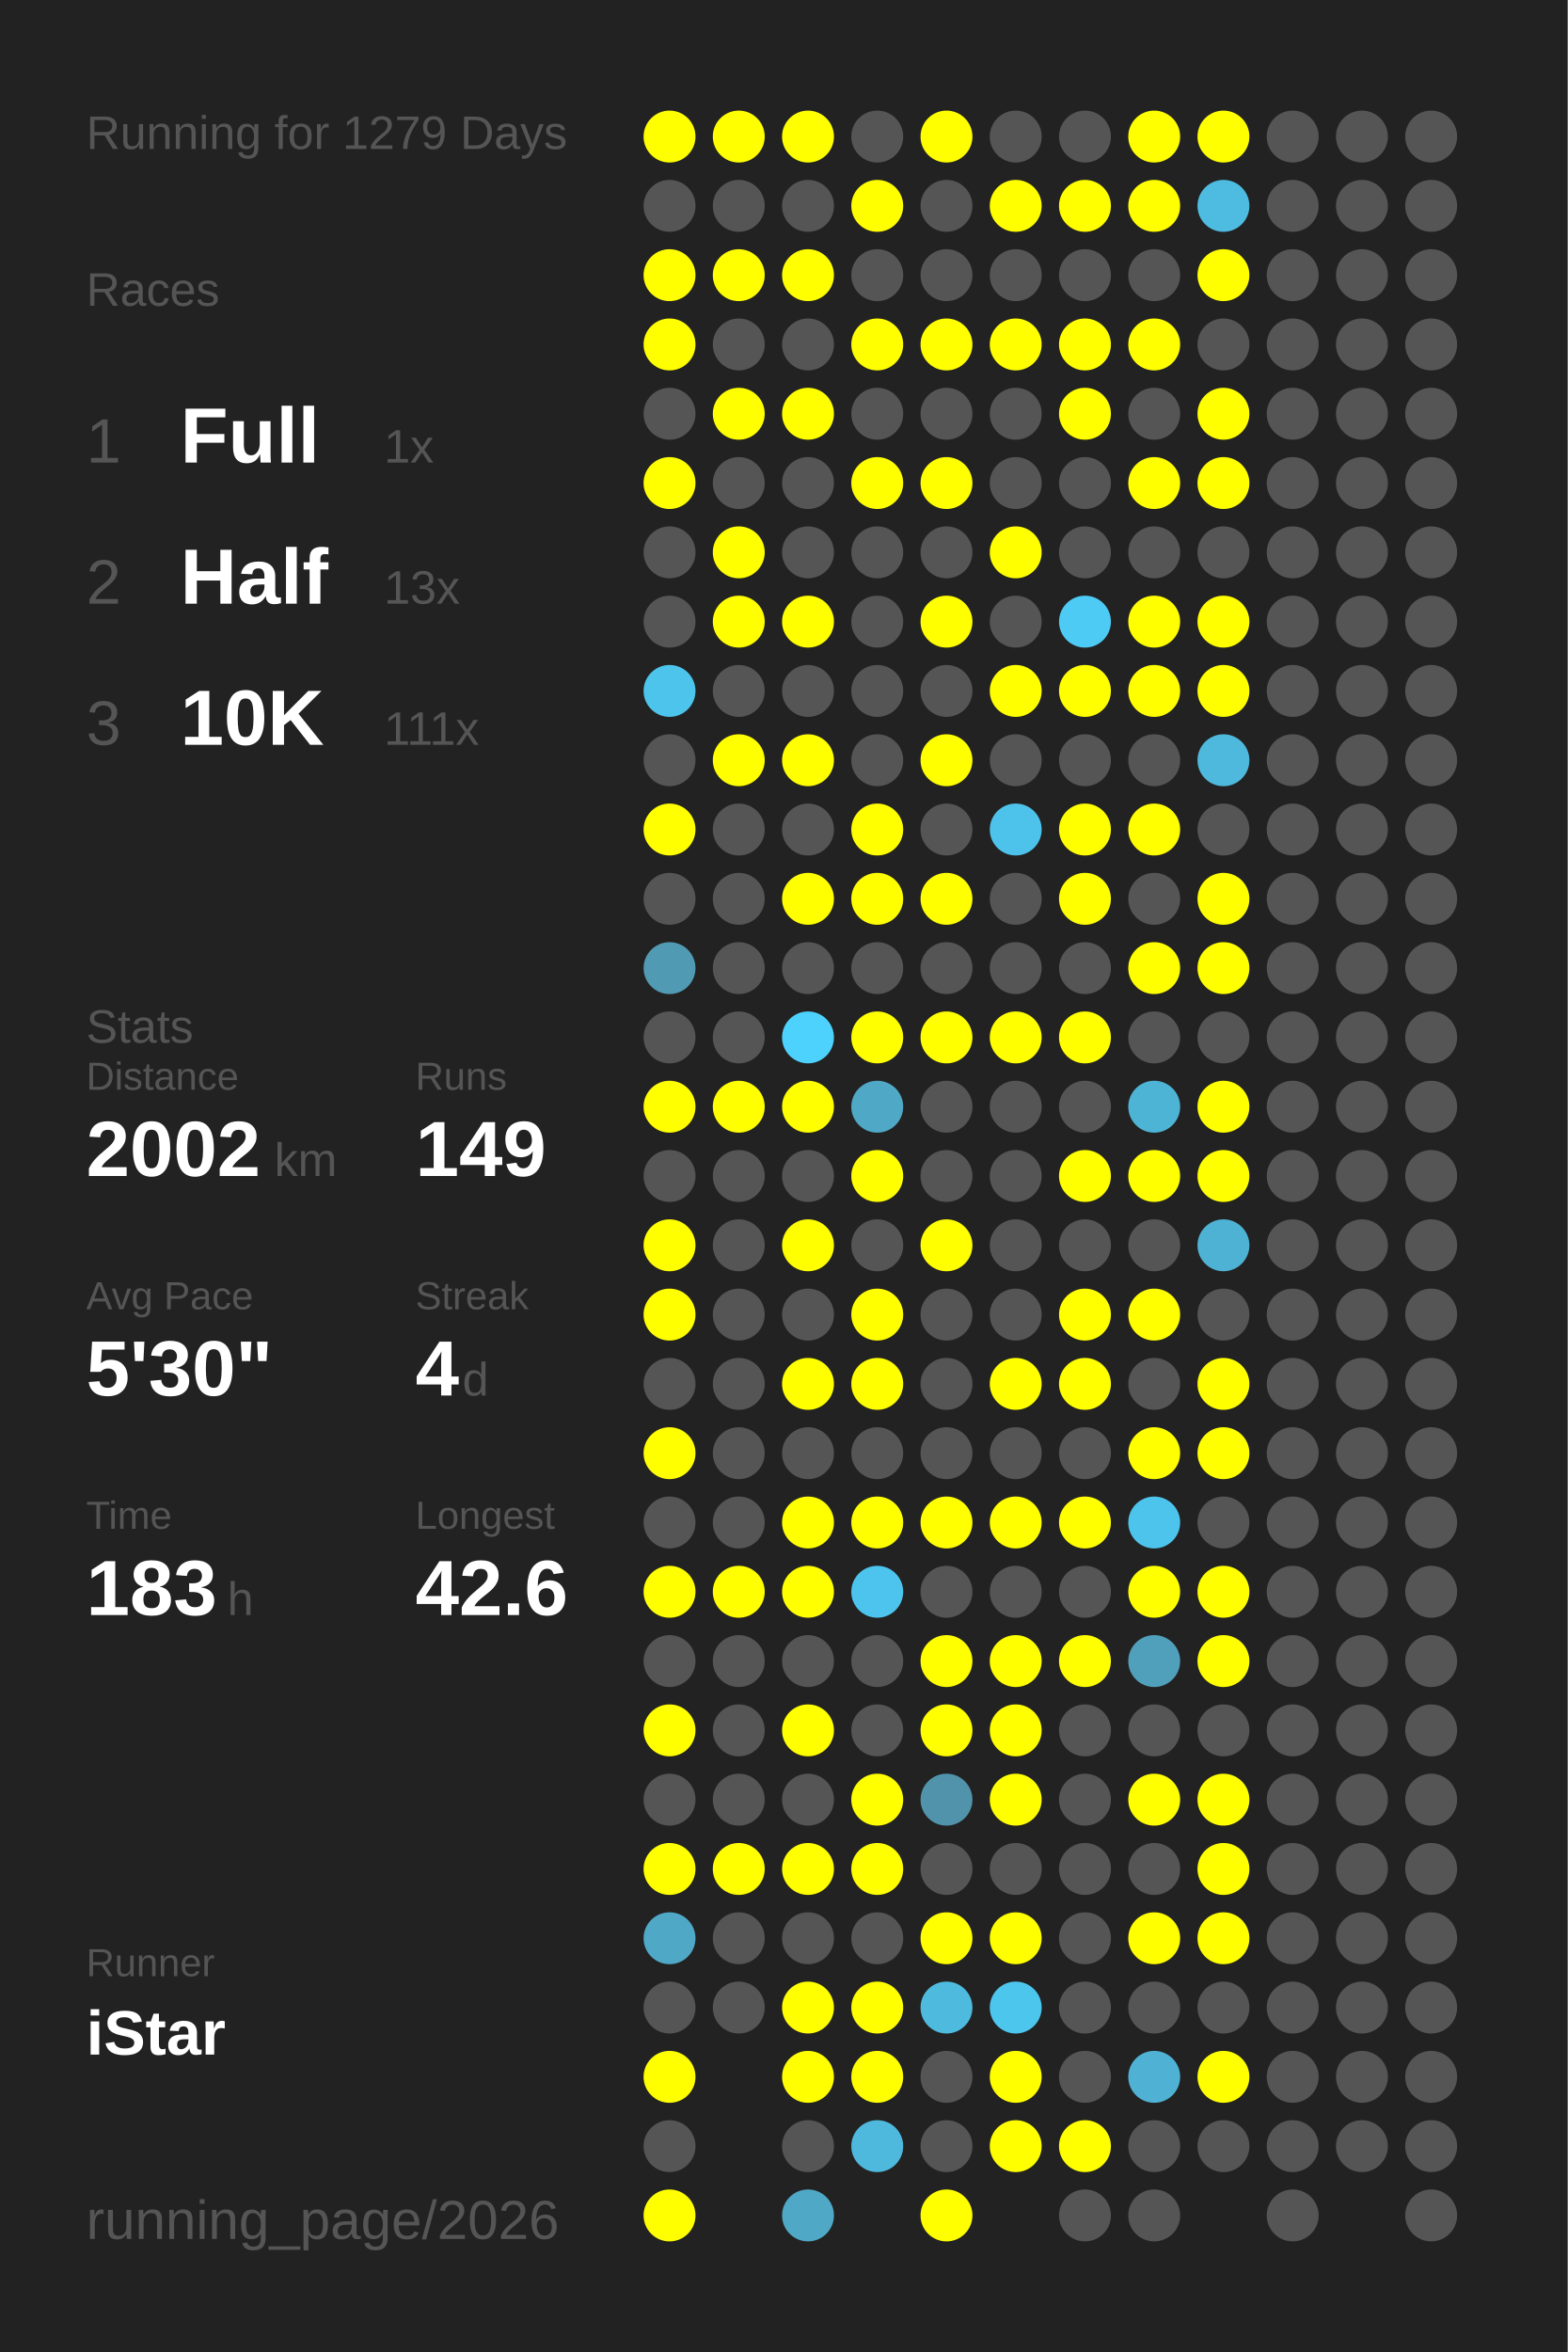
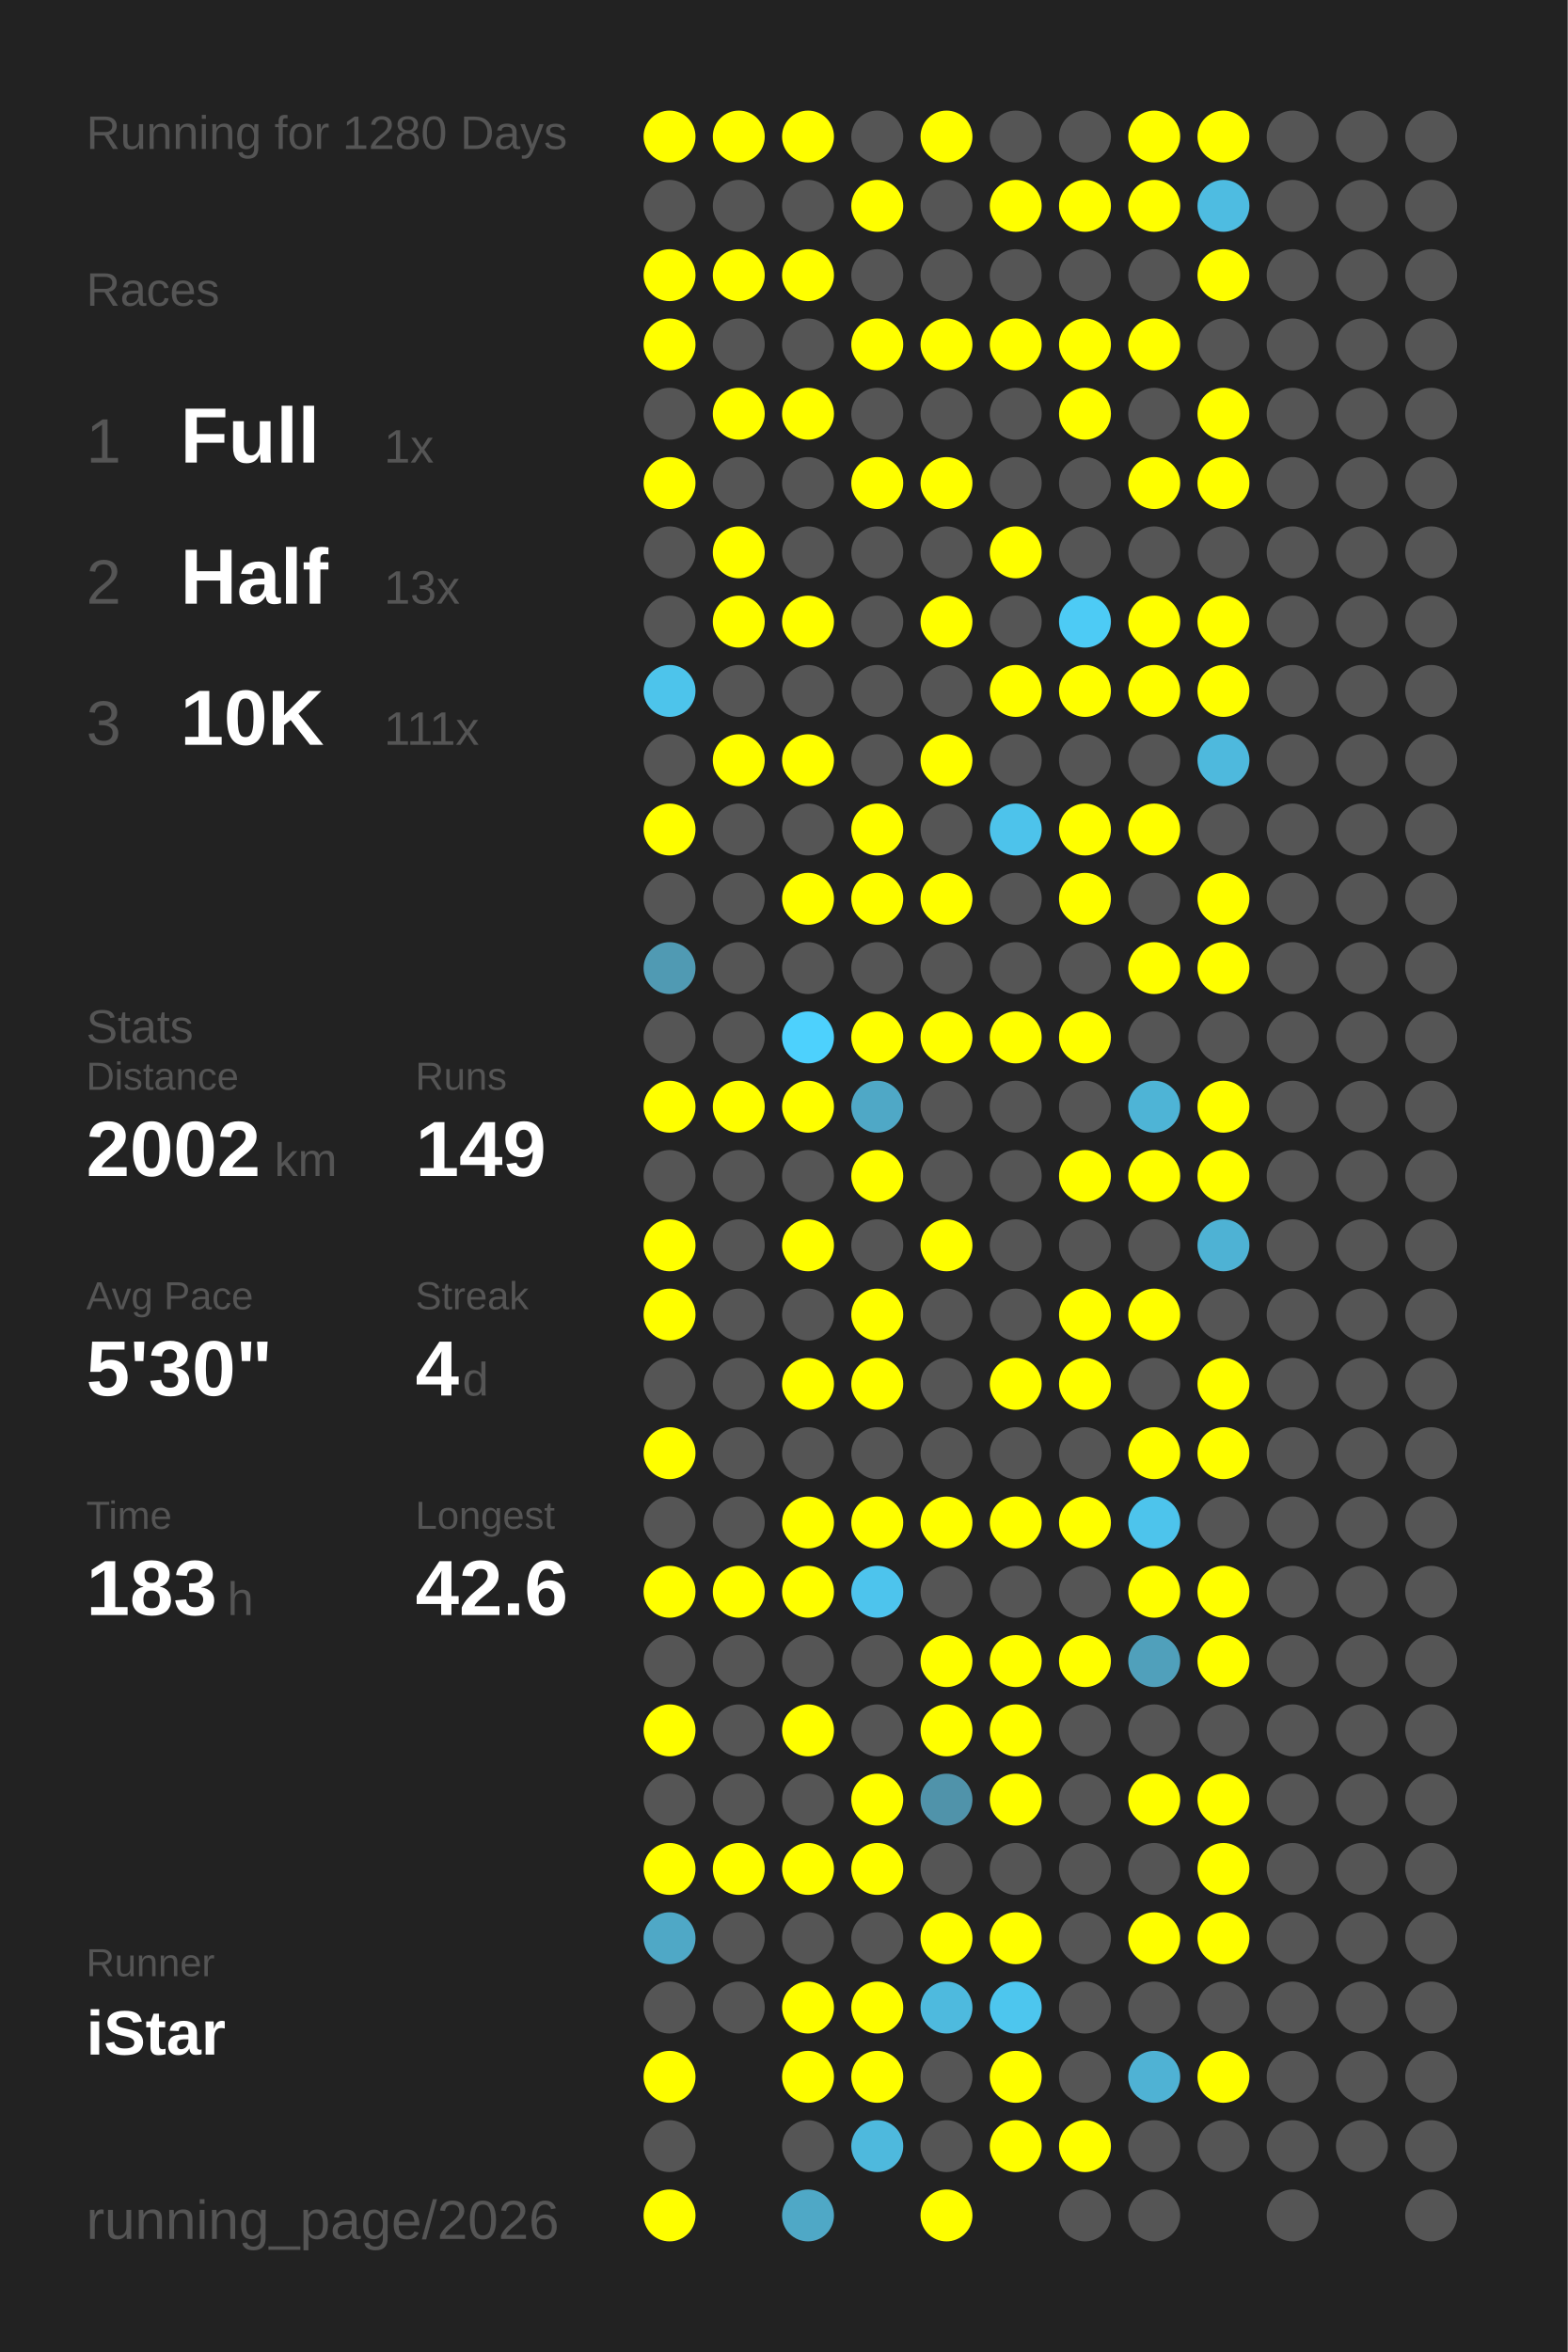
<svg xmlns="http://www.w3.org/2000/svg" baseProfile="full" height="300mm" version="1.1" viewBox="0,0,200,300" width="200mm">
  <defs />
  <rect fill="#222222" height="300" width="200" x="0" y="0" />
-   <text fill="#555555" style="font-size:6px; font-family:Arial;" x="11" y="19">Running for 1279 Days</text>
+   <text fill="#555555" style="font-size:6px; font-family:Arial;" x="11" y="19">Running for 1280 Days</text>
  <text fill="#555555" style="font-size:6px; font-family:Arial;" x="11" y="39">Races</text>
  <text fill="#555555" style="font-size:8px; font-family:Arial;" x="11" y="59">1</text>
  <text fill="#FFFFFF" style="font-size:10px; font-family:Arial; font-weight:bold;" x="23" y="59">Full</text>
  <text fill="#555555" style="font-size:6px; font-family:Arial;" x="49" y="59">1x</text>
  <text fill="#555555" style="font-size:8px; font-family:Arial;" x="11" y="77">2</text>
  <text fill="#FFFFFF" style="font-size:10px; font-family:Arial; font-weight:bold;" x="23" y="77">Half</text>
  <text fill="#555555" style="font-size:6px; font-family:Arial;" x="49" y="77">13x</text>
  <text fill="#555555" style="font-size:8px; font-family:Arial;" x="11" y="95">3</text>
  <text fill="#FFFFFF" style="font-size:10px; font-family:Arial; font-weight:bold;" x="23" y="95">10K</text>
  <text fill="#555555" style="font-size:6px; font-family:Arial;" x="49" y="95">111x</text>
  <text fill="#555555" style="font-size:6px; font-family:Arial;" x="11" y="133">Stats</text>
  <text fill="#555555" style="font-size:5px; font-family:Arial;" x="11" y="139">Distance</text>
  <text fill="#FFFFFF" style="font-size:10px; font-family:Arial; font-weight:bold;" x="11" y="150">2002</text>
  <text fill="#555555" style="font-size:6px; font-family:Arial;" x="35" y="150">km</text>
  <text fill="#555555" style="font-size:5px; font-family:Arial;" x="53" y="139">Runs</text>
  <text fill="#FFFFFF" style="font-size:10px; font-family:Arial; font-weight:bold;" x="53" y="150">149</text>
  <text fill="#555555" style="font-size:5px; font-family:Arial;" x="11" y="167">Avg Pace</text>
  <text fill="#FFFFFF" style="font-size:10px; font-family:Arial; font-weight:bold;" x="11" y="178">5'30"</text>
  <text fill="#555555" style="font-size:5px; font-family:Arial;" x="53" y="167">Streak</text>
  <text fill="#FFFFFF" style="font-size:10px; font-family:Arial; font-weight:bold;" x="53" y="178">4</text>
  <text fill="#555555" style="font-size:6px; font-family:Arial;" x="59" y="178">d</text>
  <text fill="#555555" style="font-size:5px; font-family:Arial;" x="11" y="195">Time</text>
  <text fill="#FFFFFF" style="font-size:10px; font-family:Arial; font-weight:bold;" x="11" y="206">183</text>
  <text fill="#555555" style="font-size:6px; font-family:Arial;" x="29" y="206">h</text>
  <text fill="#555555" style="font-size:5px; font-family:Arial;" x="53" y="195">Longest</text>
  <text fill="#FFFFFF" style="font-size:10px; font-family:Arial; font-weight:bold;" x="53" y="206">42.6</text>
  <text fill="#555555" style="font-size:5px; font-family:Arial;" x="11" y="252.065">Runner</text>
  <text fill="#FFFFFF" style="font-size:8px; font-family:Arial; font-weight:bold;" x="11" y="262.065">iStar</text>
  <text fill="#555555" style="font-size:7px; font-family:Arial;" x="11" y="285.581">running_page/2026</text>
  <circle cx="85.417" cy="17.419" fill="#FFFF00" r="3.312" />
  <circle cx="85.417" cy="26.258" fill="#555555" r="3.312" />
  <circle cx="85.417" cy="35.097" fill="#FFFF00" r="3.312" />
  <circle cx="85.417" cy="43.935" fill="#FFFF00" r="3.312" />
  <circle cx="85.417" cy="52.774" fill="#555555" r="3.312" />
  <circle cx="85.417" cy="61.613" fill="#FFFF00" r="3.312" />
  <circle cx="85.417" cy="70.452" fill="#555555" r="3.312" />
  <circle cx="85.417" cy="79.29" fill="#555555" r="3.312" />
  <circle cx="85.417" cy="88.129" fill="#4dc4eb" r="3.312" />
  <circle cx="85.417" cy="96.968" fill="#555555" r="3.312" />
  <circle cx="85.417" cy="105.806" fill="#FFFF00" r="3.312" />
  <circle cx="85.417" cy="114.645" fill="#555555" r="3.312" />
  <circle cx="85.417" cy="123.484" fill="#509ab3" r="3.312" />
  <circle cx="85.417" cy="132.323" fill="#555555" r="3.312" />
  <circle cx="85.417" cy="141.161" fill="#FFFF00" r="3.312" />
  <circle cx="85.417" cy="150" fill="#555555" r="3.312" />
  <circle cx="85.417" cy="158.839" fill="#FFFF00" r="3.312" />
  <circle cx="85.417" cy="167.677" fill="#FFFF00" r="3.312" />
  <circle cx="85.417" cy="176.516" fill="#555555" r="3.312" />
  <circle cx="85.417" cy="185.355" fill="#FFFF00" r="3.312" />
  <circle cx="85.417" cy="194.194" fill="#555555" r="3.312" />
  <circle cx="85.417" cy="203.032" fill="#FFFF00" r="3.312" />
  <circle cx="85.417" cy="211.871" fill="#555555" r="3.312" />
  <circle cx="85.417" cy="220.71" fill="#FFFF00" r="3.312" />
  <circle cx="85.417" cy="229.548" fill="#555555" r="3.312" />
  <circle cx="85.417" cy="238.387" fill="#FFFF00" r="3.312" />
  <circle cx="85.417" cy="247.226" fill="#4fa8c6" r="3.312" />
  <circle cx="85.417" cy="256.065" fill="#555555" r="3.312" />
  <circle cx="85.417" cy="264.903" fill="#FFFF00" r="3.312" />
  <circle cx="85.417" cy="273.742" fill="#555555" r="3.312" />
  <circle cx="85.417" cy="282.581" fill="#FFFF00" r="3.312" />
  <circle cx="94.25" cy="17.419" fill="#FFFF00" r="3.312" />
  <circle cx="94.25" cy="26.258" fill="#555555" r="3.312" />
  <circle cx="94.25" cy="35.097" fill="#FFFF00" r="3.312" />
  <circle cx="94.25" cy="43.935" fill="#555555" r="3.312" />
  <circle cx="94.25" cy="52.774" fill="#FFFF00" r="3.312" />
  <circle cx="94.25" cy="61.613" fill="#555555" r="3.312" />
  <circle cx="94.25" cy="70.452" fill="#FFFF00" r="3.312" />
  <circle cx="94.25" cy="79.29" fill="#FFFF00" r="3.312" />
  <circle cx="94.25" cy="88.129" fill="#555555" r="3.312" />
  <circle cx="94.25" cy="96.968" fill="#FFFF00" r="3.312" />
  <circle cx="94.25" cy="105.806" fill="#555555" r="3.312" />
  <circle cx="94.25" cy="114.645" fill="#555555" r="3.312" />
  <circle cx="94.25" cy="123.484" fill="#555555" r="3.312" />
  <circle cx="94.25" cy="132.323" fill="#555555" r="3.312" />
  <circle cx="94.25" cy="141.161" fill="#FFFF00" r="3.312" />
  <circle cx="94.25" cy="150" fill="#555555" r="3.312" />
  <circle cx="94.25" cy="158.839" fill="#555555" r="3.312" />
  <circle cx="94.25" cy="167.677" fill="#555555" r="3.312" />
  <circle cx="94.25" cy="176.516" fill="#555555" r="3.312" />
  <circle cx="94.25" cy="185.355" fill="#555555" r="3.312" />
  <circle cx="94.25" cy="194.194" fill="#555555" r="3.312" />
  <circle cx="94.25" cy="203.032" fill="#FFFF00" r="3.312" />
  <circle cx="94.25" cy="211.871" fill="#555555" r="3.312" />
  <circle cx="94.25" cy="220.71" fill="#555555" r="3.312" />
  <circle cx="94.25" cy="229.548" fill="#555555" r="3.312" />
  <circle cx="94.25" cy="238.387" fill="#FFFF00" r="3.312" />
  <circle cx="94.25" cy="247.226" fill="#555555" r="3.312" />
  <circle cx="94.25" cy="256.065" fill="#555555" r="3.312" />
  <circle cx="103.083" cy="17.419" fill="#FFFF00" r="3.312" />
  <circle cx="103.083" cy="26.258" fill="#555555" r="3.312" />
  <circle cx="103.083" cy="35.097" fill="#FFFF00" r="3.312" />
  <circle cx="103.083" cy="43.935" fill="#555555" r="3.312" />
  <circle cx="103.083" cy="52.774" fill="#FFFF00" r="3.312" />
  <circle cx="103.083" cy="61.613" fill="#555555" r="3.312" />
  <circle cx="103.083" cy="70.452" fill="#555555" r="3.312" />
  <circle cx="103.083" cy="79.29" fill="#FFFF00" r="3.312" />
  <circle cx="103.083" cy="88.129" fill="#555555" r="3.312" />
  <circle cx="103.083" cy="96.968" fill="#FFFF00" r="3.312" />
  <circle cx="103.083" cy="105.806" fill="#555555" r="3.312" />
  <circle cx="103.083" cy="114.645" fill="#FFFF00" r="3.312" />
  <circle cx="103.083" cy="123.484" fill="#555555" r="3.312" />
  <circle cx="103.083" cy="132.323" fill="#4dd1fd" r="3.312" />
  <circle cx="103.083" cy="141.161" fill="#FFFF00" r="3.312" />
  <circle cx="103.083" cy="150" fill="#555555" r="3.312" />
  <circle cx="103.083" cy="158.839" fill="#FFFF00" r="3.312" />
  <circle cx="103.083" cy="167.677" fill="#555555" r="3.312" />
  <circle cx="103.083" cy="176.516" fill="#FFFF00" r="3.312" />
  <circle cx="103.083" cy="185.355" fill="#555555" r="3.312" />
  <circle cx="103.083" cy="194.194" fill="#FFFF00" r="3.312" />
  <circle cx="103.083" cy="203.032" fill="#FFFF00" r="3.312" />
  <circle cx="103.083" cy="211.871" fill="#555555" r="3.312" />
  <circle cx="103.083" cy="220.71" fill="#FFFF00" r="3.312" />
  <circle cx="103.083" cy="229.548" fill="#555555" r="3.312" />
  <circle cx="103.083" cy="238.387" fill="#FFFF00" r="3.312" />
  <circle cx="103.083" cy="247.226" fill="#555555" r="3.312" />
  <circle cx="103.083" cy="256.065" fill="#FFFF00" r="3.312" />
  <circle cx="103.083" cy="264.903" fill="#FFFF00" r="3.312" />
  <circle cx="103.083" cy="273.742" fill="#555555" r="3.312" />
  <circle cx="103.083" cy="282.581" fill="#4fa8c6" r="3.312" />
  <circle cx="111.917" cy="17.419" fill="#555555" r="3.312" />
  <circle cx="111.917" cy="26.258" fill="#FFFF00" r="3.312" />
  <circle cx="111.917" cy="35.097" fill="#555555" r="3.312" />
  <circle cx="111.917" cy="43.935" fill="#FFFF00" r="3.312" />
  <circle cx="111.917" cy="52.774" fill="#555555" r="3.312" />
  <circle cx="111.917" cy="61.613" fill="#FFFF00" r="3.312" />
  <circle cx="111.917" cy="70.452" fill="#555555" r="3.312" />
  <circle cx="111.917" cy="79.29" fill="#555555" r="3.312" />
  <circle cx="111.917" cy="88.129" fill="#555555" r="3.312" />
  <circle cx="111.917" cy="96.968" fill="#555555" r="3.312" />
  <circle cx="111.917" cy="105.806" fill="#FFFF00" r="3.312" />
  <circle cx="111.917" cy="114.645" fill="#FFFF00" r="3.312" />
  <circle cx="111.917" cy="123.484" fill="#555555" r="3.312" />
  <circle cx="111.917" cy="132.323" fill="#FFFF00" r="3.312" />
  <circle cx="111.917" cy="141.161" fill="#4fa8c6" r="3.312" />
  <circle cx="111.917" cy="150" fill="#FFFF00" r="3.312" />
  <circle cx="111.917" cy="158.839" fill="#555555" r="3.312" />
  <circle cx="111.917" cy="167.677" fill="#FFFF00" r="3.312" />
  <circle cx="111.917" cy="176.516" fill="#FFFF00" r="3.312" />
  <circle cx="111.917" cy="185.355" fill="#555555" r="3.312" />
  <circle cx="111.917" cy="194.194" fill="#FFFF00" r="3.312" />
  <circle cx="111.917" cy="203.032" fill="#4dc4ed" r="3.312" />
  <circle cx="111.917" cy="211.871" fill="#555555" r="3.312" />
  <circle cx="111.917" cy="220.71" fill="#555555" r="3.312" />
  <circle cx="111.917" cy="229.548" fill="#FFFF00" r="3.312" />
  <circle cx="111.917" cy="238.387" fill="#FFFF00" r="3.312" />
  <circle cx="111.917" cy="247.226" fill="#555555" r="3.312" />
  <circle cx="111.917" cy="256.065" fill="#FFFF00" r="3.312" />
  <circle cx="111.917" cy="264.903" fill="#FFFF00" r="3.312" />
  <circle cx="111.917" cy="273.742" fill="#4eb9dd" r="3.312" />
  <circle cx="120.75" cy="17.419" fill="#FFFF00" r="3.312" />
  <circle cx="120.75" cy="26.258" fill="#555555" r="3.312" />
  <circle cx="120.75" cy="35.097" fill="#555555" r="3.312" />
  <circle cx="120.75" cy="43.935" fill="#FFFF00" r="3.312" />
  <circle cx="120.75" cy="52.774" fill="#555555" r="3.312" />
  <circle cx="120.75" cy="61.613" fill="#FFFF00" r="3.312" />
  <circle cx="120.75" cy="70.452" fill="#555555" r="3.312" />
  <circle cx="120.75" cy="79.29" fill="#FFFF00" r="3.312" />
  <circle cx="120.75" cy="88.129" fill="#555555" r="3.312" />
  <circle cx="120.75" cy="96.968" fill="#FFFF00" r="3.312" />
  <circle cx="120.75" cy="105.806" fill="#555555" r="3.312" />
  <circle cx="120.75" cy="114.645" fill="#FFFF00" r="3.312" />
  <circle cx="120.75" cy="123.484" fill="#555555" r="3.312" />
  <circle cx="120.75" cy="132.323" fill="#FFFF00" r="3.312" />
  <circle cx="120.75" cy="141.161" fill="#555555" r="3.312" />
  <circle cx="120.75" cy="150" fill="#555555" r="3.312" />
  <circle cx="120.75" cy="158.839" fill="#FFFF00" r="3.312" />
  <circle cx="120.75" cy="167.677" fill="#555555" r="3.312" />
  <circle cx="120.75" cy="176.516" fill="#555555" r="3.312" />
  <circle cx="120.75" cy="185.355" fill="#555555" r="3.312" />
  <circle cx="120.75" cy="194.194" fill="#FFFF00" r="3.312" />
  <circle cx="120.75" cy="203.032" fill="#555555" r="3.312" />
  <circle cx="120.75" cy="211.871" fill="#FFFF00" r="3.312" />
  <circle cx="120.75" cy="220.71" fill="#FFFF00" r="3.312" />
  <circle cx="120.75" cy="229.548" fill="#5093aa" r="3.312" />
  <circle cx="120.75" cy="238.387" fill="#555555" r="3.312" />
  <circle cx="120.75" cy="247.226" fill="#FFFF00" r="3.312" />
  <circle cx="120.75" cy="256.065" fill="#4ebade" r="3.312" />
  <circle cx="120.75" cy="264.903" fill="#555555" r="3.312" />
  <circle cx="120.75" cy="273.742" fill="#555555" r="3.312" />
  <circle cx="120.75" cy="282.581" fill="#FFFF00" r="3.312" />
  <circle cx="129.583" cy="17.419" fill="#555555" r="3.312" />
  <circle cx="129.583" cy="26.258" fill="#FFFF00" r="3.312" />
  <circle cx="129.583" cy="35.097" fill="#555555" r="3.312" />
  <circle cx="129.583" cy="43.935" fill="#FFFF00" r="3.312" />
  <circle cx="129.583" cy="52.774" fill="#555555" r="3.312" />
  <circle cx="129.583" cy="61.613" fill="#555555" r="3.312" />
  <circle cx="129.583" cy="70.452" fill="#FFFF00" r="3.312" />
  <circle cx="129.583" cy="79.29" fill="#555555" r="3.312" />
  <circle cx="129.583" cy="88.129" fill="#FFFF00" r="3.312" />
  <circle cx="129.583" cy="96.968" fill="#555555" r="3.312" />
  <circle cx="129.583" cy="105.806" fill="#4dc3eb" r="3.312" />
  <circle cx="129.583" cy="114.645" fill="#555555" r="3.312" />
  <circle cx="129.583" cy="123.484" fill="#555555" r="3.312" />
  <circle cx="129.583" cy="132.323" fill="#FFFF00" r="3.312" />
  <circle cx="129.583" cy="141.161" fill="#555555" r="3.312" />
  <circle cx="129.583" cy="150" fill="#555555" r="3.312" />
  <circle cx="129.583" cy="158.839" fill="#555555" r="3.312" />
  <circle cx="129.583" cy="167.677" fill="#555555" r="3.312" />
  <circle cx="129.583" cy="176.516" fill="#FFFF00" r="3.312" />
  <circle cx="129.583" cy="185.355" fill="#555555" r="3.312" />
  <circle cx="129.583" cy="194.194" fill="#FFFF00" r="3.312" />
  <circle cx="129.583" cy="203.032" fill="#555555" r="3.312" />
  <circle cx="129.583" cy="211.871" fill="#FFFF00" r="3.312" />
  <circle cx="129.583" cy="220.71" fill="#FFFF00" r="3.312" />
  <circle cx="129.583" cy="229.548" fill="#FFFF00" r="3.312" />
  <circle cx="129.583" cy="238.387" fill="#555555" r="3.312" />
  <circle cx="129.583" cy="247.226" fill="#FFFF00" r="3.312" />
  <circle cx="129.583" cy="256.065" fill="#4dc6ee" r="3.312" />
  <circle cx="129.583" cy="264.903" fill="#FFFF00" r="3.312" />
  <circle cx="129.583" cy="273.742" fill="#FFFF00" r="3.312" />
  <circle cx="138.417" cy="17.419" fill="#555555" r="3.312" />
  <circle cx="138.417" cy="26.258" fill="#FFFF00" r="3.312" />
  <circle cx="138.417" cy="35.097" fill="#555555" r="3.312" />
  <circle cx="138.417" cy="43.935" fill="#FFFF00" r="3.312" />
  <circle cx="138.417" cy="52.774" fill="#FFFF00" r="3.312" />
  <circle cx="138.417" cy="61.613" fill="#555555" r="3.312" />
  <circle cx="138.417" cy="70.452" fill="#555555" r="3.312" />
  <circle cx="138.417" cy="79.29" fill="#4dcbf5" r="3.312" />
  <circle cx="138.417" cy="88.129" fill="#FFFF00" r="3.312" />
  <circle cx="138.417" cy="96.968" fill="#555555" r="3.312" />
  <circle cx="138.417" cy="105.806" fill="#FFFF00" r="3.312" />
  <circle cx="138.417" cy="114.645" fill="#FFFF00" r="3.312" />
  <circle cx="138.417" cy="123.484" fill="#555555" r="3.312" />
  <circle cx="138.417" cy="132.323" fill="#FFFF00" r="3.312" />
  <circle cx="138.417" cy="141.161" fill="#555555" r="3.312" />
  <circle cx="138.417" cy="150" fill="#FFFF00" r="3.312" />
  <circle cx="138.417" cy="158.839" fill="#555555" r="3.312" />
  <circle cx="138.417" cy="167.677" fill="#FFFF00" r="3.312" />
  <circle cx="138.417" cy="176.516" fill="#FFFF00" r="3.312" />
  <circle cx="138.417" cy="185.355" fill="#555555" r="3.312" />
  <circle cx="138.417" cy="194.194" fill="#FFFF00" r="3.312" />
  <circle cx="138.417" cy="203.032" fill="#555555" r="3.312" />
  <circle cx="138.417" cy="211.871" fill="#FFFF00" r="3.312" />
  <circle cx="138.417" cy="220.71" fill="#555555" r="3.312" />
  <circle cx="138.417" cy="229.548" fill="#555555" r="3.312" />
  <circle cx="138.417" cy="238.387" fill="#555555" r="3.312" />
  <circle cx="138.417" cy="247.226" fill="#555555" r="3.312" />
  <circle cx="138.417" cy="256.065" fill="#555555" r="3.312" />
  <circle cx="138.417" cy="264.903" fill="#555555" r="3.312" />
  <circle cx="138.417" cy="273.742" fill="#FFFF00" r="3.312" />
  <circle cx="138.417" cy="282.581" fill="#555555" r="3.312" />
  <circle cx="147.25" cy="17.419" fill="#FFFF00" r="3.312" />
  <circle cx="147.25" cy="26.258" fill="#FFFF00" r="3.312" />
  <circle cx="147.25" cy="35.097" fill="#555555" r="3.312" />
  <circle cx="147.25" cy="43.935" fill="#FFFF00" r="3.312" />
  <circle cx="147.25" cy="52.774" fill="#555555" r="3.312" />
  <circle cx="147.25" cy="61.613" fill="#FFFF00" r="3.312" />
  <circle cx="147.25" cy="70.452" fill="#555555" r="3.312" />
  <circle cx="147.25" cy="79.29" fill="#FFFF00" r="3.312" />
  <circle cx="147.25" cy="88.129" fill="#FFFF00" r="3.312" />
  <circle cx="147.25" cy="96.968" fill="#555555" r="3.312" />
  <circle cx="147.25" cy="105.806" fill="#FFFF00" r="3.312" />
  <circle cx="147.25" cy="114.645" fill="#555555" r="3.312" />
  <circle cx="147.25" cy="123.484" fill="#FFFF00" r="3.312" />
  <circle cx="147.25" cy="132.323" fill="#555555" r="3.312" />
  <circle cx="147.25" cy="141.161" fill="#4eb4d6" r="3.312" />
  <circle cx="147.25" cy="150" fill="#FFFF00" r="3.312" />
  <circle cx="147.25" cy="158.839" fill="#555555" r="3.312" />
  <circle cx="147.25" cy="167.677" fill="#FFFF00" r="3.312" />
  <circle cx="147.25" cy="176.516" fill="#555555" r="3.312" />
  <circle cx="147.25" cy="185.355" fill="#FFFF00" r="3.312" />
  <circle cx="147.25" cy="194.194" fill="#4dc4ec" r="3.312" />
  <circle cx="147.25" cy="203.032" fill="#FFFF00" r="3.312" />
  <circle cx="147.25" cy="211.871" fill="#50a0bb" r="3.312" />
  <circle cx="147.25" cy="220.71" fill="#555555" r="3.312" />
  <circle cx="147.25" cy="229.548" fill="#FFFF00" r="3.312" />
  <circle cx="147.25" cy="238.387" fill="#555555" r="3.312" />
  <circle cx="147.25" cy="247.226" fill="#FFFF00" r="3.312" />
  <circle cx="147.25" cy="256.065" fill="#555555" r="3.312" />
  <circle cx="147.25" cy="264.903" fill="#4fb2d4" r="3.312" />
  <circle cx="147.25" cy="273.742" fill="#555555" r="3.312" />
  <circle cx="147.25" cy="282.581" fill="#555555" r="3.312" />
  <circle cx="156.083" cy="17.419" fill="#FFFF00" r="3.312" />
  <circle cx="156.083" cy="26.258" fill="#4ebce1" r="3.312" />
  <circle cx="156.083" cy="35.097" fill="#FFFF00" r="3.312" />
  <circle cx="156.083" cy="43.935" fill="#555555" r="3.312" />
  <circle cx="156.083" cy="52.774" fill="#FFFF00" r="3.312" />
  <circle cx="156.083" cy="61.613" fill="#FFFF00" r="3.312" />
  <circle cx="156.083" cy="70.452" fill="#555555" r="3.312" />
  <circle cx="156.083" cy="79.29" fill="#FFFF00" r="3.312" />
  <circle cx="156.083" cy="88.129" fill="#FFFF00" r="3.312" />
  <circle cx="156.083" cy="96.968" fill="#4eb9dd" r="3.312" />
  <circle cx="156.083" cy="105.806" fill="#555555" r="3.312" />
  <circle cx="156.083" cy="114.645" fill="#FFFF00" r="3.312" />
  <circle cx="156.083" cy="123.484" fill="#FFFF00" r="3.312" />
  <circle cx="156.083" cy="132.323" fill="#555555" r="3.312" />
  <circle cx="156.083" cy="141.161" fill="#FFFF00" r="3.312" />
  <circle cx="156.083" cy="150" fill="#FFFF00" r="3.312" />
  <circle cx="156.083" cy="158.839" fill="#4eb2d4" r="3.312" />
  <circle cx="156.083" cy="167.677" fill="#555555" r="3.312" />
  <circle cx="156.083" cy="176.516" fill="#FFFF00" r="3.312" />
  <circle cx="156.083" cy="185.355" fill="#FFFF00" r="3.312" />
  <circle cx="156.083" cy="194.194" fill="#555555" r="3.312" />
  <circle cx="156.083" cy="203.032" fill="#FFFF00" r="3.312" />
  <circle cx="156.083" cy="211.871" fill="#FFFF00" r="3.312" />
  <circle cx="156.083" cy="220.71" fill="#555555" r="3.312" />
  <circle cx="156.083" cy="229.548" fill="#FFFF00" r="3.312" />
  <circle cx="156.083" cy="238.387" fill="#FFFF00" r="3.312" />
  <circle cx="156.083" cy="247.226" fill="#FFFF00" r="3.312" />
  <circle cx="156.083" cy="256.065" fill="#555555" r="3.312" />
  <circle cx="156.083" cy="264.903" fill="#FFFF00" r="3.312" />
  <circle cx="156.083" cy="273.742" fill="#555555" r="3.312" />
  <circle cx="164.917" cy="17.419" fill="#555555" r="3.312" />
  <circle cx="164.917" cy="26.258" fill="#555555" r="3.312" />
  <circle cx="164.917" cy="35.097" fill="#555555" r="3.312" />
  <circle cx="164.917" cy="43.935" fill="#555555" r="3.312" />
  <circle cx="164.917" cy="52.774" fill="#555555" r="3.312" />
  <circle cx="164.917" cy="61.613" fill="#555555" r="3.312" />
  <circle cx="164.917" cy="70.452" fill="#555555" r="3.312" />
  <circle cx="164.917" cy="79.29" fill="#555555" r="3.312" />
  <circle cx="164.917" cy="88.129" fill="#555555" r="3.312" />
  <circle cx="164.917" cy="96.968" fill="#555555" r="3.312" />
  <circle cx="164.917" cy="105.806" fill="#555555" r="3.312" />
  <circle cx="164.917" cy="114.645" fill="#555555" r="3.312" />
  <circle cx="164.917" cy="123.484" fill="#555555" r="3.312" />
  <circle cx="164.917" cy="132.323" fill="#555555" r="3.312" />
  <circle cx="164.917" cy="141.161" fill="#555555" r="3.312" />
  <circle cx="164.917" cy="150" fill="#555555" r="3.312" />
  <circle cx="164.917" cy="158.839" fill="#555555" r="3.312" />
  <circle cx="164.917" cy="167.677" fill="#555555" r="3.312" />
  <circle cx="164.917" cy="176.516" fill="#555555" r="3.312" />
  <circle cx="164.917" cy="185.355" fill="#555555" r="3.312" />
  <circle cx="164.917" cy="194.194" fill="#555555" r="3.312" />
  <circle cx="164.917" cy="203.032" fill="#555555" r="3.312" />
  <circle cx="164.917" cy="211.871" fill="#555555" r="3.312" />
  <circle cx="164.917" cy="220.71" fill="#555555" r="3.312" />
  <circle cx="164.917" cy="229.548" fill="#555555" r="3.312" />
  <circle cx="164.917" cy="238.387" fill="#555555" r="3.312" />
  <circle cx="164.917" cy="247.226" fill="#555555" r="3.312" />
  <circle cx="164.917" cy="256.065" fill="#555555" r="3.312" />
  <circle cx="164.917" cy="264.903" fill="#555555" r="3.312" />
  <circle cx="164.917" cy="273.742" fill="#555555" r="3.312" />
  <circle cx="164.917" cy="282.581" fill="#555555" r="3.312" />
  <circle cx="173.75" cy="17.419" fill="#555555" r="3.312" />
  <circle cx="173.75" cy="26.258" fill="#555555" r="3.312" />
  <circle cx="173.75" cy="35.097" fill="#555555" r="3.312" />
  <circle cx="173.75" cy="43.935" fill="#555555" r="3.312" />
  <circle cx="173.75" cy="52.774" fill="#555555" r="3.312" />
  <circle cx="173.75" cy="61.613" fill="#555555" r="3.312" />
  <circle cx="173.75" cy="70.452" fill="#555555" r="3.312" />
  <circle cx="173.75" cy="79.29" fill="#555555" r="3.312" />
  <circle cx="173.75" cy="88.129" fill="#555555" r="3.312" />
  <circle cx="173.75" cy="96.968" fill="#555555" r="3.312" />
  <circle cx="173.75" cy="105.806" fill="#555555" r="3.312" />
  <circle cx="173.75" cy="114.645" fill="#555555" r="3.312" />
  <circle cx="173.75" cy="123.484" fill="#555555" r="3.312" />
  <circle cx="173.75" cy="132.323" fill="#555555" r="3.312" />
  <circle cx="173.75" cy="141.161" fill="#555555" r="3.312" />
  <circle cx="173.75" cy="150" fill="#555555" r="3.312" />
  <circle cx="173.75" cy="158.839" fill="#555555" r="3.312" />
  <circle cx="173.75" cy="167.677" fill="#555555" r="3.312" />
  <circle cx="173.75" cy="176.516" fill="#555555" r="3.312" />
  <circle cx="173.75" cy="185.355" fill="#555555" r="3.312" />
  <circle cx="173.75" cy="194.194" fill="#555555" r="3.312" />
  <circle cx="173.75" cy="203.032" fill="#555555" r="3.312" />
  <circle cx="173.75" cy="211.871" fill="#555555" r="3.312" />
  <circle cx="173.75" cy="220.71" fill="#555555" r="3.312" />
  <circle cx="173.75" cy="229.548" fill="#555555" r="3.312" />
  <circle cx="173.75" cy="238.387" fill="#555555" r="3.312" />
  <circle cx="173.75" cy="247.226" fill="#555555" r="3.312" />
  <circle cx="173.75" cy="256.065" fill="#555555" r="3.312" />
  <circle cx="173.75" cy="264.903" fill="#555555" r="3.312" />
  <circle cx="173.75" cy="273.742" fill="#555555" r="3.312" />
  <circle cx="182.583" cy="17.419" fill="#555555" r="3.312" />
  <circle cx="182.583" cy="26.258" fill="#555555" r="3.312" />
  <circle cx="182.583" cy="35.097" fill="#555555" r="3.312" />
  <circle cx="182.583" cy="43.935" fill="#555555" r="3.312" />
  <circle cx="182.583" cy="52.774" fill="#555555" r="3.312" />
  <circle cx="182.583" cy="61.613" fill="#555555" r="3.312" />
  <circle cx="182.583" cy="70.452" fill="#555555" r="3.312" />
  <circle cx="182.583" cy="79.29" fill="#555555" r="3.312" />
  <circle cx="182.583" cy="88.129" fill="#555555" r="3.312" />
  <circle cx="182.583" cy="96.968" fill="#555555" r="3.312" />
  <circle cx="182.583" cy="105.806" fill="#555555" r="3.312" />
  <circle cx="182.583" cy="114.645" fill="#555555" r="3.312" />
  <circle cx="182.583" cy="123.484" fill="#555555" r="3.312" />
  <circle cx="182.583" cy="132.323" fill="#555555" r="3.312" />
  <circle cx="182.583" cy="141.161" fill="#555555" r="3.312" />
  <circle cx="182.583" cy="150" fill="#555555" r="3.312" />
  <circle cx="182.583" cy="158.839" fill="#555555" r="3.312" />
  <circle cx="182.583" cy="167.677" fill="#555555" r="3.312" />
  <circle cx="182.583" cy="176.516" fill="#555555" r="3.312" />
  <circle cx="182.583" cy="185.355" fill="#555555" r="3.312" />
  <circle cx="182.583" cy="194.194" fill="#555555" r="3.312" />
  <circle cx="182.583" cy="203.032" fill="#555555" r="3.312" />
  <circle cx="182.583" cy="211.871" fill="#555555" r="3.312" />
  <circle cx="182.583" cy="220.71" fill="#555555" r="3.312" />
  <circle cx="182.583" cy="229.548" fill="#555555" r="3.312" />
  <circle cx="182.583" cy="238.387" fill="#555555" r="3.312" />
  <circle cx="182.583" cy="247.226" fill="#555555" r="3.312" />
  <circle cx="182.583" cy="256.065" fill="#555555" r="3.312" />
  <circle cx="182.583" cy="264.903" fill="#555555" r="3.312" />
  <circle cx="182.583" cy="273.742" fill="#555555" r="3.312" />
  <circle cx="182.583" cy="282.581" fill="#555555" r="3.312" />
</svg>
